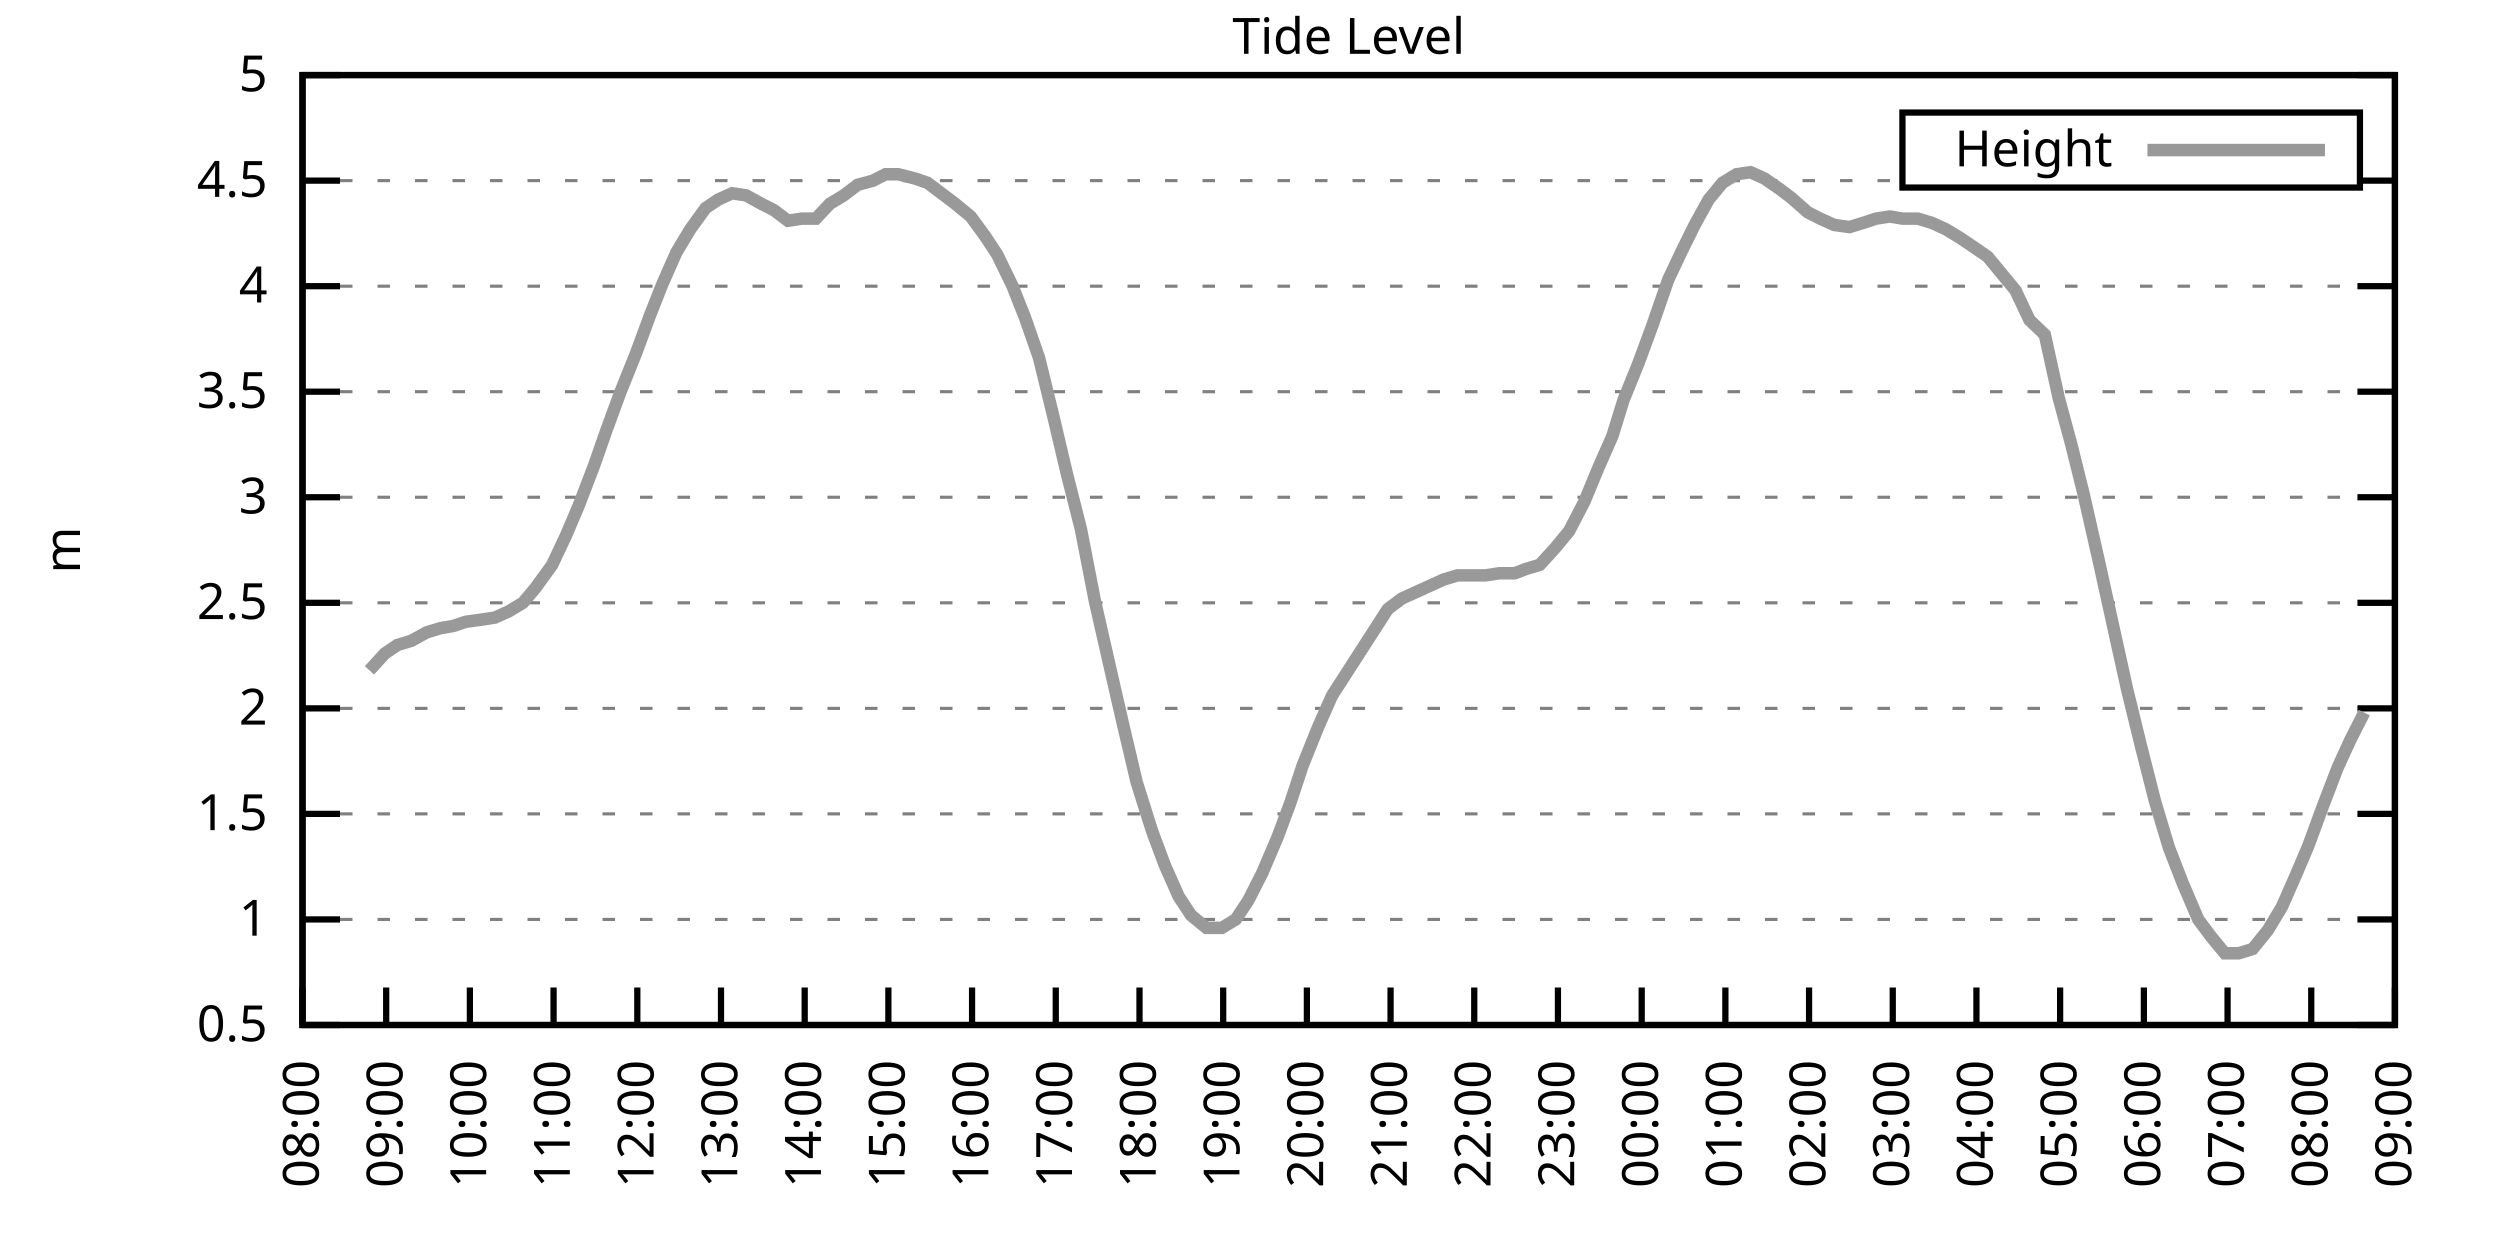
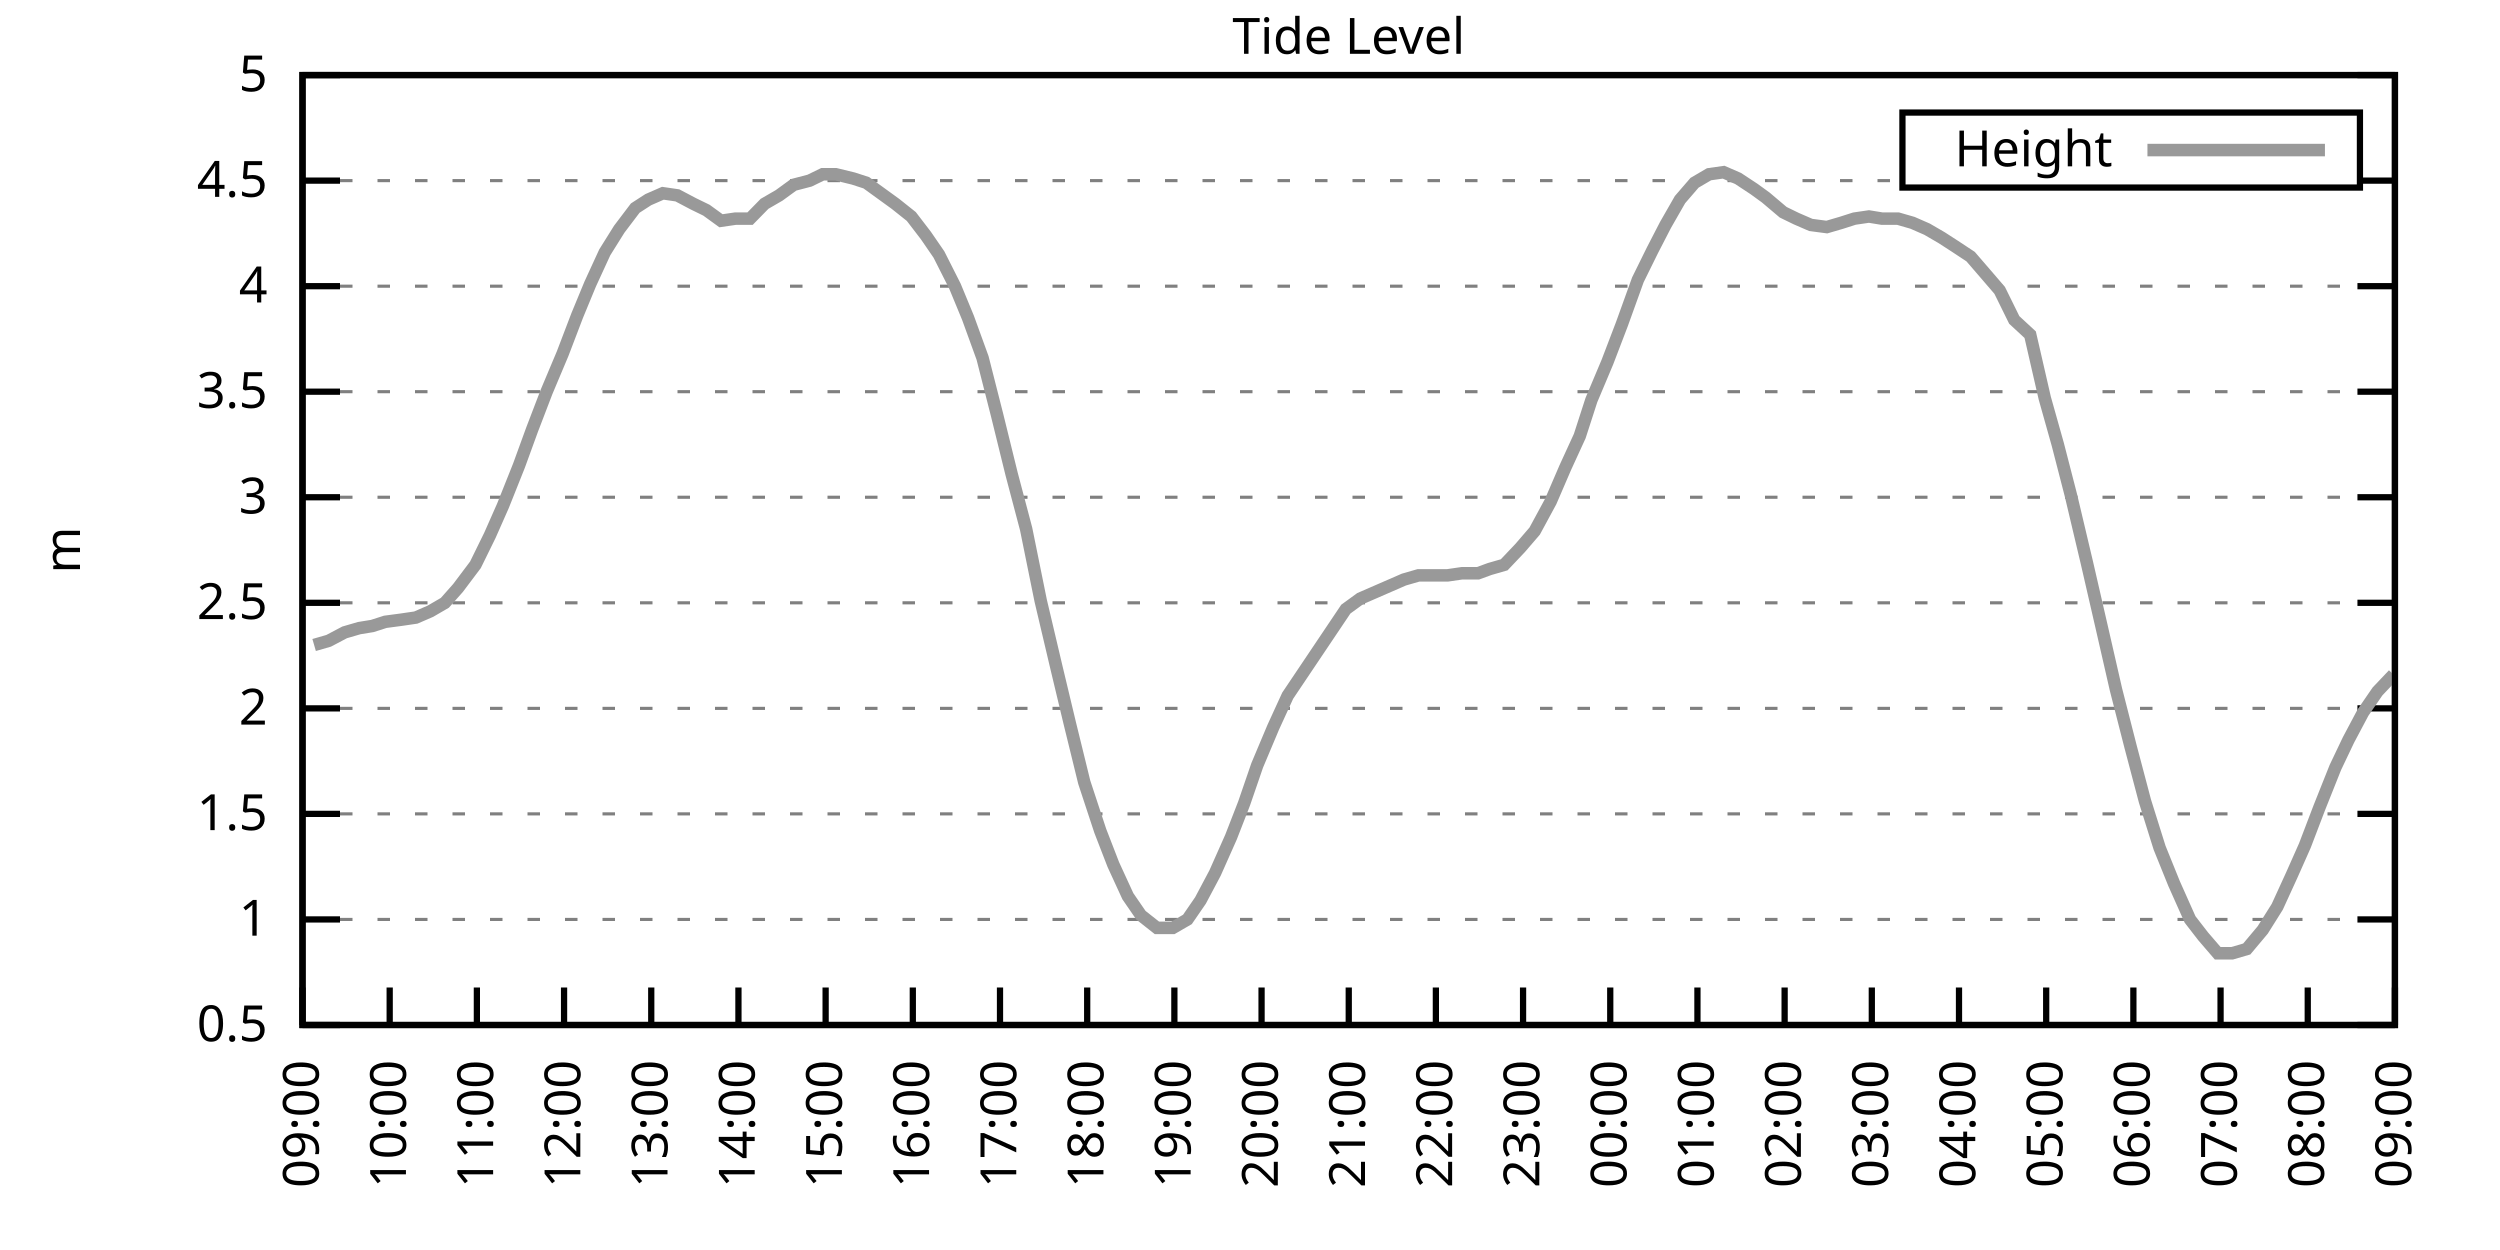
<svg xmlns="http://www.w3.org/2000/svg" xmlns:xlink="http://www.w3.org/1999/xlink" width="400" height="200" viewBox="0 0 400 200">
  <g id="gnuplot_canvas">
    <rect x="0" y="0" width="400" height="200" fill="none" />
    <defs>
      <circle id="gpDot" r="0.5" stroke-width="0.5" stroke="currentColor" />
      <path id="gpPt0" stroke-width="0.333" stroke="currentColor" d="M-1,0 h2 M0,-1 v2" />
      <path id="gpPt1" stroke-width="0.333" stroke="currentColor" d="M-1,-1 L1,1 M1,-1 L-1,1" />
      <path id="gpPt2" stroke-width="0.333" stroke="currentColor" d="M-1,0 L1,0 M0,-1 L0,1 M-1,-1 L1,1 M-1,1 L1,-1" />
      <rect id="gpPt3" stroke-width="0.333" stroke="currentColor" x="-1" y="-1" width="2" height="2" />
      <rect id="gpPt4" stroke-width="0.333" stroke="currentColor" fill="currentColor" x="-1" y="-1" width="2" height="2" />
      <circle id="gpPt5" stroke-width="0.333" stroke="currentColor" cx="0" cy="0" r="1" />
      <use xlink:href="#gpPt5" id="gpPt6" fill="currentColor" stroke="none" />
      <path id="gpPt7" stroke-width="0.333" stroke="currentColor" d="M0,-1.33 L-1.33,0.67 L1.33,0.67 z" />
      <use xlink:href="#gpPt7" id="gpPt8" fill="currentColor" stroke="none" />
      <use xlink:href="#gpPt7" id="gpPt9" stroke="currentColor" transform="rotate(180)" />
      <use xlink:href="#gpPt9" id="gpPt10" fill="currentColor" stroke="none" />
      <use xlink:href="#gpPt3" id="gpPt11" stroke="currentColor" transform="rotate(45)" />
      <use xlink:href="#gpPt11" id="gpPt12" fill="currentColor" stroke="none" />
      <path id="gpPt13" stroke-width="0.333" stroke="currentColor" d="M0,1.330 L1.265,0.411 L0.782,-1.067 L-0.782,-1.076 L-1.265,0.411 z" />
      <use xlink:href="#gpPt13" id="gpPt14" fill="currentColor" stroke="none" />
      <filter id="textbox" filterUnits="objectBoundingBox" x="0" y="0" height="1" width="1">
        <feFlood flood-color="white" flood-opacity="1" result="bgnd" />
        <feComposite in="SourceGraphic" in2="bgnd" operator="atop" />
      </filter>
      <filter id="greybox" filterUnits="objectBoundingBox" x="0" y="0" height="1" width="1">
        <feFlood flood-color="lightgrey" flood-opacity="1" result="grey" />
        <feComposite in="SourceGraphic" in2="grey" operator="atop" />
      </filter>
    </defs>
    <g fill="none" color="white" stroke="currentColor" stroke-width="1.00" stroke-linecap="butt" stroke-linejoin="miter">
</g>
    <g fill="none" color="black" stroke="currentColor" stroke-width="1.00" stroke-linecap="butt" stroke-linejoin="miter">
      <g stroke="none" shape-rendering="crispEdges">
        <polygon fill="rgb(255, 255, 255)" points="48.40,164.00 383.18,164.00 383.18,12.02 48.40,12.02 " />
      </g>
    </g>
    <g fill="none" color="black" stroke="currentColor" stroke-width="1.00" stroke-linecap="butt" stroke-linejoin="miter">
</g>
    <g fill="none" color="black" stroke="black" stroke-width="0.50" stroke-linecap="butt" stroke-linejoin="miter">
</g>
    <g fill="none" color="gray" stroke="currentColor" stroke-width="0.50" stroke-linecap="butt" stroke-linejoin="miter">
      <path stroke="gray" stroke-dasharray="2,4" class="gridline" d="M48.40,164.00 L383.19,164.00  " />
    </g>
    <g fill="none" color="gray" stroke="gray" stroke-width="1.00" stroke-linecap="butt" stroke-linejoin="miter">
</g>
    <g fill="none" color="black" stroke="currentColor" stroke-width="1.00" stroke-linecap="butt" stroke-linejoin="miter">
      <path stroke="black" d="M48.40,164.00 L54.40,164.00 M383.19,164.00 L377.19,164.00  " />
      <g transform="translate(42.80,166.60)" stroke="none" fill="black" font-family="Sans" font-size="8.00" text-anchor="end">
        <text>
          <tspan font-family="Sans"> 0.5</tspan>
        </text>
      </g>
    </g>
    <g fill="none" color="black" stroke="currentColor" stroke-width="1.00" stroke-linecap="butt" stroke-linejoin="miter">
</g>
    <g fill="none" color="black" stroke="black" stroke-width="0.50" stroke-linecap="butt" stroke-linejoin="miter">
</g>
    <g fill="none" color="gray" stroke="currentColor" stroke-width="0.50" stroke-linecap="butt" stroke-linejoin="miter">
      <path stroke="gray" stroke-dasharray="2,4" class="gridline" d="M48.40,147.11 L383.19,147.11  " />
    </g>
    <g fill="none" color="gray" stroke="gray" stroke-width="1.00" stroke-linecap="butt" stroke-linejoin="miter">
</g>
    <g fill="none" color="black" stroke="currentColor" stroke-width="1.00" stroke-linecap="butt" stroke-linejoin="miter">
      <path stroke="black" d="M48.40,147.11 L54.40,147.11 M383.19,147.11 L377.19,147.11  " />
      <g transform="translate(42.80,149.71)" stroke="none" fill="black" font-family="Sans" font-size="8.00" text-anchor="end">
        <text>
          <tspan font-family="Sans"> 1</tspan>
        </text>
      </g>
    </g>
    <g fill="none" color="black" stroke="currentColor" stroke-width="1.00" stroke-linecap="butt" stroke-linejoin="miter">
</g>
    <g fill="none" color="black" stroke="black" stroke-width="0.50" stroke-linecap="butt" stroke-linejoin="miter">
</g>
    <g fill="none" color="gray" stroke="currentColor" stroke-width="0.50" stroke-linecap="butt" stroke-linejoin="miter">
      <path stroke="gray" stroke-dasharray="2,4" class="gridline" d="M48.40,130.22 L383.19,130.22  " />
    </g>
    <g fill="none" color="gray" stroke="gray" stroke-width="1.00" stroke-linecap="butt" stroke-linejoin="miter">
</g>
    <g fill="none" color="black" stroke="currentColor" stroke-width="1.00" stroke-linecap="butt" stroke-linejoin="miter">
      <path stroke="black" d="M48.40,130.22 L54.40,130.22 M383.19,130.22 L377.19,130.22  " />
      <g transform="translate(42.80,132.82)" stroke="none" fill="black" font-family="Sans" font-size="8.00" text-anchor="end">
        <text>
          <tspan font-family="Sans"> 1.5</tspan>
        </text>
      </g>
    </g>
    <g fill="none" color="black" stroke="currentColor" stroke-width="1.00" stroke-linecap="butt" stroke-linejoin="miter">
</g>
    <g fill="none" color="black" stroke="black" stroke-width="0.50" stroke-linecap="butt" stroke-linejoin="miter">
</g>
    <g fill="none" color="gray" stroke="currentColor" stroke-width="0.50" stroke-linecap="butt" stroke-linejoin="miter">
      <path stroke="gray" stroke-dasharray="2,4" class="gridline" d="M48.40,113.34 L383.19,113.34  " />
    </g>
    <g fill="none" color="gray" stroke="gray" stroke-width="1.00" stroke-linecap="butt" stroke-linejoin="miter">
</g>
    <g fill="none" color="black" stroke="currentColor" stroke-width="1.00" stroke-linecap="butt" stroke-linejoin="miter">
      <path stroke="black" d="M48.40,113.34 L54.40,113.34 M383.19,113.34 L377.19,113.34  " />
      <g transform="translate(42.80,115.94)" stroke="none" fill="black" font-family="Sans" font-size="8.00" text-anchor="end">
        <text>
          <tspan font-family="Sans"> 2</tspan>
        </text>
      </g>
    </g>
    <g fill="none" color="black" stroke="currentColor" stroke-width="1.00" stroke-linecap="butt" stroke-linejoin="miter">
</g>
    <g fill="none" color="black" stroke="black" stroke-width="0.50" stroke-linecap="butt" stroke-linejoin="miter">
</g>
    <g fill="none" color="gray" stroke="currentColor" stroke-width="0.50" stroke-linecap="butt" stroke-linejoin="miter">
      <path stroke="gray" stroke-dasharray="2,4" class="gridline" d="M48.40,96.45 L383.19,96.45  " />
    </g>
    <g fill="none" color="gray" stroke="gray" stroke-width="1.00" stroke-linecap="butt" stroke-linejoin="miter">
</g>
    <g fill="none" color="black" stroke="currentColor" stroke-width="1.00" stroke-linecap="butt" stroke-linejoin="miter">
      <path stroke="black" d="M48.40,96.45 L54.40,96.45 M383.19,96.45 L377.19,96.45  " />
      <g transform="translate(42.80,99.05)" stroke="none" fill="black" font-family="Sans" font-size="8.00" text-anchor="end">
        <text>
          <tspan font-family="Sans"> 2.5</tspan>
        </text>
      </g>
    </g>
    <g fill="none" color="black" stroke="currentColor" stroke-width="1.00" stroke-linecap="butt" stroke-linejoin="miter">
</g>
    <g fill="none" color="black" stroke="black" stroke-width="0.50" stroke-linecap="butt" stroke-linejoin="miter">
</g>
    <g fill="none" color="gray" stroke="currentColor" stroke-width="0.50" stroke-linecap="butt" stroke-linejoin="miter">
      <path stroke="gray" stroke-dasharray="2,4" class="gridline" d="M48.40,79.56 L383.19,79.56  " />
    </g>
    <g fill="none" color="gray" stroke="gray" stroke-width="1.00" stroke-linecap="butt" stroke-linejoin="miter">
</g>
    <g fill="none" color="black" stroke="currentColor" stroke-width="1.00" stroke-linecap="butt" stroke-linejoin="miter">
      <path stroke="black" d="M48.40,79.56 L54.40,79.56 M383.19,79.56 L377.19,79.56  " />
      <g transform="translate(42.80,82.16)" stroke="none" fill="black" font-family="Sans" font-size="8.00" text-anchor="end">
        <text>
          <tspan font-family="Sans"> 3</tspan>
        </text>
      </g>
    </g>
    <g fill="none" color="black" stroke="currentColor" stroke-width="1.00" stroke-linecap="butt" stroke-linejoin="miter">
</g>
    <g fill="none" color="black" stroke="black" stroke-width="0.50" stroke-linecap="butt" stroke-linejoin="miter">
</g>
    <g fill="none" color="gray" stroke="currentColor" stroke-width="0.50" stroke-linecap="butt" stroke-linejoin="miter">
      <path stroke="gray" stroke-dasharray="2,4" class="gridline" d="M48.40,62.67 L383.19,62.67  " />
    </g>
    <g fill="none" color="gray" stroke="gray" stroke-width="1.00" stroke-linecap="butt" stroke-linejoin="miter">
</g>
    <g fill="none" color="black" stroke="currentColor" stroke-width="1.00" stroke-linecap="butt" stroke-linejoin="miter">
      <path stroke="black" d="M48.40,62.67 L54.40,62.67 M383.19,62.67 L377.19,62.67  " />
      <g transform="translate(42.80,65.27)" stroke="none" fill="black" font-family="Sans" font-size="8.00" text-anchor="end">
        <text>
          <tspan font-family="Sans"> 3.5</tspan>
        </text>
      </g>
    </g>
    <g fill="none" color="black" stroke="currentColor" stroke-width="1.00" stroke-linecap="butt" stroke-linejoin="miter">
</g>
    <g fill="none" color="black" stroke="black" stroke-width="0.50" stroke-linecap="butt" stroke-linejoin="miter">
</g>
    <g fill="none" color="gray" stroke="currentColor" stroke-width="0.50" stroke-linecap="butt" stroke-linejoin="miter">
      <path stroke="gray" stroke-dasharray="2,4" class="gridline" d="M48.40,45.79 L383.19,45.79  " />
    </g>
    <g fill="none" color="gray" stroke="gray" stroke-width="1.00" stroke-linecap="butt" stroke-linejoin="miter">
</g>
    <g fill="none" color="black" stroke="currentColor" stroke-width="1.00" stroke-linecap="butt" stroke-linejoin="miter">
      <path stroke="black" d="M48.40,45.79 L54.40,45.79 M383.19,45.79 L377.19,45.79  " />
      <g transform="translate(42.80,48.39)" stroke="none" fill="black" font-family="Sans" font-size="8.00" text-anchor="end">
        <text>
          <tspan font-family="Sans"> 4</tspan>
        </text>
      </g>
    </g>
    <g fill="none" color="black" stroke="currentColor" stroke-width="1.00" stroke-linecap="butt" stroke-linejoin="miter">
</g>
    <g fill="none" color="black" stroke="black" stroke-width="0.50" stroke-linecap="butt" stroke-linejoin="miter">
</g>
    <g fill="none" color="gray" stroke="currentColor" stroke-width="0.50" stroke-linecap="butt" stroke-linejoin="miter">
      <path stroke="gray" stroke-dasharray="2,4" class="gridline" d="M48.40,28.90 L304.39,28.90 M377.59,28.90 L383.19,28.90  " />
    </g>
    <g fill="none" color="gray" stroke="gray" stroke-width="1.00" stroke-linecap="butt" stroke-linejoin="miter">
</g>
    <g fill="none" color="black" stroke="currentColor" stroke-width="1.00" stroke-linecap="butt" stroke-linejoin="miter">
      <path stroke="black" d="M48.40,28.90 L54.40,28.90 M383.19,28.90 L377.19,28.90  " />
      <g transform="translate(42.80,31.50)" stroke="none" fill="black" font-family="Sans" font-size="8.00" text-anchor="end">
        <text>
          <tspan font-family="Sans"> 4.5</tspan>
        </text>
      </g>
    </g>
    <g fill="none" color="black" stroke="currentColor" stroke-width="1.00" stroke-linecap="butt" stroke-linejoin="miter">
</g>
    <g fill="none" color="black" stroke="black" stroke-width="0.50" stroke-linecap="butt" stroke-linejoin="miter">
</g>
    <g fill="none" color="gray" stroke="currentColor" stroke-width="0.50" stroke-linecap="butt" stroke-linejoin="miter">
      <path stroke="gray" stroke-dasharray="2,4" class="gridline" d="M48.40,12.01 L383.19,12.01  " />
    </g>
    <g fill="none" color="gray" stroke="gray" stroke-width="1.00" stroke-linecap="butt" stroke-linejoin="miter">
</g>
    <g fill="none" color="black" stroke="currentColor" stroke-width="1.00" stroke-linecap="butt" stroke-linejoin="miter">
      <path stroke="black" d="M48.40,12.01 L54.40,12.01 M383.19,12.01 L377.19,12.01  " />
      <g transform="translate(42.80,14.61)" stroke="none" fill="black" font-family="Sans" font-size="8.00" text-anchor="end">
        <text>
          <tspan font-family="Sans"> 5</tspan>
        </text>
      </g>
    </g>
    <g fill="none" color="black" stroke="currentColor" stroke-width="1.00" stroke-linecap="butt" stroke-linejoin="miter">
      <path stroke="black" d="M48.40,164.00 L48.40,158.00  " />
      <g transform="translate(51.00,169.60) rotate(270.00)" stroke="none" fill="black" font-family="Sans" font-size="8.00" text-anchor="end">
        <text>
-           <tspan font-family="Sans">08:00</tspan>
-         </text>
-       </g>
-     </g>
-     <g fill="none" color="black" stroke="currentColor" stroke-width="1.00" stroke-linecap="butt" stroke-linejoin="miter">
-       <path stroke="black" d="M61.79,164.00 L61.79,158.00  " />
-       <g transform="translate(64.39,169.60) rotate(270.00)" stroke="none" fill="black" font-family="Sans" font-size="8.00" text-anchor="end">
-         <text>
          <tspan font-family="Sans">09:00</tspan>
        </text>
      </g>
    </g>
    <g fill="none" color="black" stroke="currentColor" stroke-width="1.00" stroke-linecap="butt" stroke-linejoin="miter">
-       <path stroke="black" d="M75.18,164.00 L75.18,158.00  " />
-       <g transform="translate(77.78,169.60) rotate(270.00)" stroke="none" fill="black" font-family="Sans" font-size="8.00" text-anchor="end">
+       <path stroke="black" d="M62.35,164.00 L62.35,158.00  " />
+       <g transform="translate(64.95,169.60) rotate(270.00)" stroke="none" fill="black" font-family="Sans" font-size="8.00" text-anchor="end">
        <text>
          <tspan font-family="Sans">10:00</tspan>
        </text>
      </g>
    </g>
    <g fill="none" color="black" stroke="currentColor" stroke-width="1.00" stroke-linecap="butt" stroke-linejoin="miter">
-       <path stroke="black" d="M88.57,164.00 L88.57,158.00  " />
-       <g transform="translate(91.17,169.60) rotate(270.00)" stroke="none" fill="black" font-family="Sans" font-size="8.00" text-anchor="end">
+       <path stroke="black" d="M76.30,164.00 L76.30,158.00  " />
+       <g transform="translate(78.90,169.60) rotate(270.00)" stroke="none" fill="black" font-family="Sans" font-size="8.00" text-anchor="end">
        <text>
          <tspan font-family="Sans">11:00</tspan>
        </text>
      </g>
    </g>
    <g fill="none" color="black" stroke="currentColor" stroke-width="1.00" stroke-linecap="butt" stroke-linejoin="miter">
-       <path stroke="black" d="M101.97,164.00 L101.97,158.00  " />
-       <g transform="translate(104.57,169.60) rotate(270.00)" stroke="none" fill="black" font-family="Sans" font-size="8.00" text-anchor="end">
+       <path stroke="black" d="M90.25,164.00 L90.25,158.00  " />
+       <g transform="translate(92.85,169.60) rotate(270.00)" stroke="none" fill="black" font-family="Sans" font-size="8.00" text-anchor="end">
        <text>
          <tspan font-family="Sans">12:00</tspan>
        </text>
      </g>
    </g>
    <g fill="none" color="black" stroke="currentColor" stroke-width="1.00" stroke-linecap="butt" stroke-linejoin="miter">
-       <path stroke="black" d="M115.36,164.00 L115.36,158.00  " />
-       <g transform="translate(117.96,169.60) rotate(270.00)" stroke="none" fill="black" font-family="Sans" font-size="8.00" text-anchor="end">
+       <path stroke="black" d="M104.20,164.00 L104.20,158.00  " />
+       <g transform="translate(106.80,169.60) rotate(270.00)" stroke="none" fill="black" font-family="Sans" font-size="8.00" text-anchor="end">
        <text>
          <tspan font-family="Sans">13:00</tspan>
        </text>
      </g>
    </g>
    <g fill="none" color="black" stroke="currentColor" stroke-width="1.00" stroke-linecap="butt" stroke-linejoin="miter">
-       <path stroke="black" d="M128.75,164.00 L128.75,158.00  " />
-       <g transform="translate(131.35,169.60) rotate(270.00)" stroke="none" fill="black" font-family="Sans" font-size="8.00" text-anchor="end">
+       <path stroke="black" d="M118.15,164.00 L118.15,158.00  " />
+       <g transform="translate(120.75,169.60) rotate(270.00)" stroke="none" fill="black" font-family="Sans" font-size="8.00" text-anchor="end">
        <text>
          <tspan font-family="Sans">14:00</tspan>
        </text>
      </g>
    </g>
    <g fill="none" color="black" stroke="currentColor" stroke-width="1.00" stroke-linecap="butt" stroke-linejoin="miter">
-       <path stroke="black" d="M142.14,164.00 L142.14,158.00  " />
-       <g transform="translate(144.74,169.60) rotate(270.00)" stroke="none" fill="black" font-family="Sans" font-size="8.00" text-anchor="end">
+       <path stroke="black" d="M132.10,164.00 L132.10,158.00  " />
+       <g transform="translate(134.70,169.60) rotate(270.00)" stroke="none" fill="black" font-family="Sans" font-size="8.00" text-anchor="end">
        <text>
          <tspan font-family="Sans">15:00</tspan>
        </text>
      </g>
    </g>
    <g fill="none" color="black" stroke="currentColor" stroke-width="1.00" stroke-linecap="butt" stroke-linejoin="miter">
-       <path stroke="black" d="M155.53,164.00 L155.53,158.00  " />
-       <g transform="translate(158.13,169.60) rotate(270.00)" stroke="none" fill="black" font-family="Sans" font-size="8.00" text-anchor="end">
+       <path stroke="black" d="M146.05,164.00 L146.05,158.00  " />
+       <g transform="translate(148.65,169.60) rotate(270.00)" stroke="none" fill="black" font-family="Sans" font-size="8.00" text-anchor="end">
        <text>
          <tspan font-family="Sans">16:00</tspan>
        </text>
      </g>
    </g>
    <g fill="none" color="black" stroke="currentColor" stroke-width="1.00" stroke-linecap="butt" stroke-linejoin="miter">
-       <path stroke="black" d="M168.92,164.00 L168.92,158.00  " />
-       <g transform="translate(171.52,169.60) rotate(270.00)" stroke="none" fill="black" font-family="Sans" font-size="8.00" text-anchor="end">
+       <path stroke="black" d="M160.00,164.00 L160.00,158.00  " />
+       <g transform="translate(162.60,169.60) rotate(270.00)" stroke="none" fill="black" font-family="Sans" font-size="8.00" text-anchor="end">
        <text>
          <tspan font-family="Sans">17:00</tspan>
        </text>
      </g>
    </g>
    <g fill="none" color="black" stroke="currentColor" stroke-width="1.00" stroke-linecap="butt" stroke-linejoin="miter">
-       <path stroke="black" d="M182.32,164.00 L182.32,158.00  " />
-       <g transform="translate(184.92,169.60) rotate(270.00)" stroke="none" fill="black" font-family="Sans" font-size="8.00" text-anchor="end">
+       <path stroke="black" d="M173.95,164.00 L173.95,158.00  " />
+       <g transform="translate(176.55,169.60) rotate(270.00)" stroke="none" fill="black" font-family="Sans" font-size="8.00" text-anchor="end">
        <text>
          <tspan font-family="Sans">18:00</tspan>
        </text>
      </g>
    </g>
    <g fill="none" color="black" stroke="currentColor" stroke-width="1.00" stroke-linecap="butt" stroke-linejoin="miter">
-       <path stroke="black" d="M195.71,164.00 L195.71,158.00  " />
-       <g transform="translate(198.31,169.60) rotate(270.00)" stroke="none" fill="black" font-family="Sans" font-size="8.00" text-anchor="end">
+       <path stroke="black" d="M187.90,164.00 L187.90,158.00  " />
+       <g transform="translate(190.50,169.60) rotate(270.00)" stroke="none" fill="black" font-family="Sans" font-size="8.00" text-anchor="end">
        <text>
          <tspan font-family="Sans">19:00</tspan>
        </text>
      </g>
    </g>
    <g fill="none" color="black" stroke="currentColor" stroke-width="1.00" stroke-linecap="butt" stroke-linejoin="miter">
-       <path stroke="black" d="M209.10,164.00 L209.10,158.00  " />
-       <g transform="translate(211.70,169.60) rotate(270.00)" stroke="none" fill="black" font-family="Sans" font-size="8.00" text-anchor="end">
+       <path stroke="black" d="M201.85,164.00 L201.85,158.00  " />
+       <g transform="translate(204.45,169.60) rotate(270.00)" stroke="none" fill="black" font-family="Sans" font-size="8.00" text-anchor="end">
        <text>
          <tspan font-family="Sans">20:00</tspan>
        </text>
      </g>
    </g>
    <g fill="none" color="black" stroke="currentColor" stroke-width="1.00" stroke-linecap="butt" stroke-linejoin="miter">
-       <path stroke="black" d="M222.49,164.00 L222.49,158.00  " />
-       <g transform="translate(225.09,169.60) rotate(270.00)" stroke="none" fill="black" font-family="Sans" font-size="8.00" text-anchor="end">
+       <path stroke="black" d="M215.80,164.00 L215.80,158.00  " />
+       <g transform="translate(218.40,169.60) rotate(270.00)" stroke="none" fill="black" font-family="Sans" font-size="8.00" text-anchor="end">
        <text>
          <tspan font-family="Sans">21:00</tspan>
        </text>
      </g>
    </g>
    <g fill="none" color="black" stroke="currentColor" stroke-width="1.00" stroke-linecap="butt" stroke-linejoin="miter">
-       <path stroke="black" d="M235.88,164.00 L235.88,158.00  " />
-       <g transform="translate(238.48,169.60) rotate(270.00)" stroke="none" fill="black" font-family="Sans" font-size="8.00" text-anchor="end">
+       <path stroke="black" d="M229.74,164.00 L229.74,158.00  " />
+       <g transform="translate(232.34,169.60) rotate(270.00)" stroke="none" fill="black" font-family="Sans" font-size="8.00" text-anchor="end">
        <text>
          <tspan font-family="Sans">22:00</tspan>
        </text>
      </g>
    </g>
    <g fill="none" color="black" stroke="currentColor" stroke-width="1.00" stroke-linecap="butt" stroke-linejoin="miter">
-       <path stroke="black" d="M249.27,164.00 L249.27,158.00  " />
-       <g transform="translate(251.87,169.60) rotate(270.00)" stroke="none" fill="black" font-family="Sans" font-size="8.00" text-anchor="end">
+       <path stroke="black" d="M243.69,164.00 L243.69,158.00  " />
+       <g transform="translate(246.29,169.60) rotate(270.00)" stroke="none" fill="black" font-family="Sans" font-size="8.00" text-anchor="end">
        <text>
          <tspan font-family="Sans">23:00</tspan>
        </text>
      </g>
    </g>
    <g fill="none" color="black" stroke="currentColor" stroke-width="1.00" stroke-linecap="butt" stroke-linejoin="miter">
-       <path stroke="black" d="M262.67,164.00 L262.67,158.00  " />
-       <g transform="translate(265.27,169.60) rotate(270.00)" stroke="none" fill="black" font-family="Sans" font-size="8.00" text-anchor="end">
+       <path stroke="black" d="M257.64,164.00 L257.64,158.00  " />
+       <g transform="translate(260.24,169.60) rotate(270.00)" stroke="none" fill="black" font-family="Sans" font-size="8.00" text-anchor="end">
        <text>
          <tspan font-family="Sans">00:00</tspan>
        </text>
      </g>
    </g>
    <g fill="none" color="black" stroke="currentColor" stroke-width="1.00" stroke-linecap="butt" stroke-linejoin="miter">
-       <path stroke="black" d="M276.06,164.00 L276.06,158.00  " />
-       <g transform="translate(278.66,169.60) rotate(270.00)" stroke="none" fill="black" font-family="Sans" font-size="8.00" text-anchor="end">
+       <path stroke="black" d="M271.59,164.00 L271.59,158.00  " />
+       <g transform="translate(274.19,169.60) rotate(270.00)" stroke="none" fill="black" font-family="Sans" font-size="8.00" text-anchor="end">
        <text>
          <tspan font-family="Sans">01:00</tspan>
        </text>
      </g>
    </g>
    <g fill="none" color="black" stroke="currentColor" stroke-width="1.00" stroke-linecap="butt" stroke-linejoin="miter">
-       <path stroke="black" d="M289.45,164.00 L289.45,158.00  " />
-       <g transform="translate(292.05,169.60) rotate(270.00)" stroke="none" fill="black" font-family="Sans" font-size="8.00" text-anchor="end">
+       <path stroke="black" d="M285.54,164.00 L285.54,158.00  " />
+       <g transform="translate(288.14,169.60) rotate(270.00)" stroke="none" fill="black" font-family="Sans" font-size="8.00" text-anchor="end">
        <text>
          <tspan font-family="Sans">02:00</tspan>
        </text>
      </g>
    </g>
    <g fill="none" color="black" stroke="currentColor" stroke-width="1.00" stroke-linecap="butt" stroke-linejoin="miter">
-       <path stroke="black" d="M302.84,164.00 L302.84,158.00  " />
-       <g transform="translate(305.44,169.60) rotate(270.00)" stroke="none" fill="black" font-family="Sans" font-size="8.00" text-anchor="end">
+       <path stroke="black" d="M299.49,164.00 L299.49,158.00  " />
+       <g transform="translate(302.09,169.60) rotate(270.00)" stroke="none" fill="black" font-family="Sans" font-size="8.00" text-anchor="end">
        <text>
          <tspan font-family="Sans">03:00</tspan>
        </text>
      </g>
    </g>
    <g fill="none" color="black" stroke="currentColor" stroke-width="1.00" stroke-linecap="butt" stroke-linejoin="miter">
-       <path stroke="black" d="M316.23,164.00 L316.23,158.00  " />
-       <g transform="translate(318.83,169.60) rotate(270.00)" stroke="none" fill="black" font-family="Sans" font-size="8.00" text-anchor="end">
+       <path stroke="black" d="M313.44,164.00 L313.44,158.00  " />
+       <g transform="translate(316.04,169.60) rotate(270.00)" stroke="none" fill="black" font-family="Sans" font-size="8.00" text-anchor="end">
        <text>
          <tspan font-family="Sans">04:00</tspan>
        </text>
      </g>
    </g>
    <g fill="none" color="black" stroke="currentColor" stroke-width="1.00" stroke-linecap="butt" stroke-linejoin="miter">
-       <path stroke="black" d="M329.62,164.00 L329.62,158.00  " />
-       <g transform="translate(332.22,169.60) rotate(270.00)" stroke="none" fill="black" font-family="Sans" font-size="8.00" text-anchor="end">
+       <path stroke="black" d="M327.39,164.00 L327.39,158.00  " />
+       <g transform="translate(329.99,169.60) rotate(270.00)" stroke="none" fill="black" font-family="Sans" font-size="8.00" text-anchor="end">
        <text>
          <tspan font-family="Sans">05:00</tspan>
        </text>
      </g>
    </g>
    <g fill="none" color="black" stroke="currentColor" stroke-width="1.00" stroke-linecap="butt" stroke-linejoin="miter">
-       <path stroke="black" d="M343.02,164.00 L343.02,158.00  " />
-       <g transform="translate(345.62,169.60) rotate(270.00)" stroke="none" fill="black" font-family="Sans" font-size="8.00" text-anchor="end">
+       <path stroke="black" d="M341.34,164.00 L341.34,158.00  " />
+       <g transform="translate(343.94,169.60) rotate(270.00)" stroke="none" fill="black" font-family="Sans" font-size="8.00" text-anchor="end">
        <text>
          <tspan font-family="Sans">06:00</tspan>
        </text>
      </g>
    </g>
    <g fill="none" color="black" stroke="currentColor" stroke-width="1.00" stroke-linecap="butt" stroke-linejoin="miter">
-       <path stroke="black" d="M356.41,164.00 L356.41,158.00  " />
-       <g transform="translate(359.01,169.60) rotate(270.00)" stroke="none" fill="black" font-family="Sans" font-size="8.00" text-anchor="end">
+       <path stroke="black" d="M355.29,164.00 L355.29,158.00  " />
+       <g transform="translate(357.89,169.60) rotate(270.00)" stroke="none" fill="black" font-family="Sans" font-size="8.00" text-anchor="end">
        <text>
          <tspan font-family="Sans">07:00</tspan>
        </text>
      </g>
    </g>
    <g fill="none" color="black" stroke="currentColor" stroke-width="1.00" stroke-linecap="butt" stroke-linejoin="miter">
-       <path stroke="black" d="M369.80,164.00 L369.80,158.00  " />
-       <g transform="translate(372.40,169.60) rotate(270.00)" stroke="none" fill="black" font-family="Sans" font-size="8.00" text-anchor="end">
+       <path stroke="black" d="M369.24,164.00 L369.24,158.00  " />
+       <g transform="translate(371.84,169.60) rotate(270.00)" stroke="none" fill="black" font-family="Sans" font-size="8.00" text-anchor="end">
        <text>
          <tspan font-family="Sans">08:00</tspan>
        </text>
      </g>
    </g>
    <g fill="none" color="black" stroke="currentColor" stroke-width="1.00" stroke-linecap="butt" stroke-linejoin="miter">
      <path stroke="black" d="M383.19,164.00 L383.19,158.00  " />
      <g transform="translate(385.79,169.60) rotate(270.00)" stroke="none" fill="black" font-family="Sans" font-size="8.00" text-anchor="end">
        <text>
          <tspan font-family="Sans">09:00</tspan>
        </text>
      </g>
    </g>
    <g fill="none" color="black" stroke="currentColor" stroke-width="1.00" stroke-linecap="butt" stroke-linejoin="miter">
</g>
    <g fill="none" color="black" stroke="currentColor" stroke-width="1.00" stroke-linecap="butt" stroke-linejoin="miter">
      <path stroke="black" d="M48.40,12.01 L48.40,164.00 L383.19,164.00 L383.19,12.01 L48.40,12.01 Z  " />
    </g>
    <g fill="none" color="black" stroke="currentColor" stroke-width="1.00" stroke-linecap="butt" stroke-linejoin="miter">
</g>
    <g fill="none" color="black" stroke="currentColor" stroke-width="1.00" stroke-linecap="butt" stroke-linejoin="miter">
      <path stroke="black" d="M304.39,30.01 L304.39,18.01 L377.59,18.01 L377.59,30.01 L304.39,30.01 Z  " />
    </g>
    <g id="Tide_level_plot_1">
      <g fill="none" color="white" stroke="black" stroke-width="2.00" stroke-linecap="butt" stroke-linejoin="miter">
</g>
      <g fill="none" color="black" stroke="currentColor" stroke-width="2.00" stroke-linecap="butt" stroke-linejoin="miter">
        <g transform="translate(337.99,26.61)" stroke="none" fill="black" font-family="Sans" font-size="8.00" text-anchor="end">
          <text>
            <tspan font-family="Sans">Height</tspan>
          </text>
        </g>
      </g>
      <g fill="none" color="black" stroke="currentColor" stroke-width="2.00" stroke-linecap="butt" stroke-linejoin="miter">
-         <path stroke="rgb(153, 153, 153)" d="M343.59,24.01 L371.99,24.01 M59.11,107.26 L61.57,104.56 L63.58,103.20 L65.81,102.53 L68.26,101.18 L70.50,100.50   L72.50,100.16 L74.51,99.49 L76.97,99.15 L79.20,98.81 L81.43,97.80 L83.66,96.45 L85.67,94.08 L88.35,90.37   L90.58,85.64 L92.59,80.91 L95.05,74.49 L97.06,68.75 L99.29,62.67 L101.74,56.59 L103.98,50.51 L105.98,45.45   L108.22,40.38 L110.45,36.67 L112.90,33.29 L114.91,31.94 L117.14,30.92 L119.38,31.26 L121.83,32.61 L123.84,33.63   L126.07,35.32 L128.30,34.98 L130.54,34.98 L132.77,32.61 L135.00,31.26 L137.23,29.57 L139.69,28.90 L141.69,27.88   L143.70,27.88 L146.38,28.56 L148.39,29.24 L150.62,30.92 L152.85,32.61 L155.31,34.64 L157.54,37.68 L159.55,40.72   L162.01,45.79 L164.01,50.85 L166.25,57.27 L168.48,66.39 L170.71,75.85 L172.94,84.63 L175.17,96.11 L177.63,106.92   L179.64,115.70 L181.87,125.16 L184.32,132.93 L186.33,138.33 L188.57,143.40 L190.57,146.44 L193.03,148.46 L195.48,148.46   L197.72,147.11 L199.73,144.07 L201.96,139.68 L204.41,133.94 L206.42,128.54 L208.43,122.46 L210.88,116.38 L213.12,111.31   L222.04,97.46 L224.28,95.77 L230.97,92.73 L233.20,92.06 L235.66,92.06 L237.67,92.06 L239.90,91.72 L242.36,91.72   L244.14,91.04 L246.37,90.37 L248.83,87.67 L251.06,84.97 L253.51,80.24 L255.75,74.83 L257.98,69.77 L259.76,64.02   L262.22,57.94 L264.45,51.87 L266.91,44.77 L269.14,40.04 L271.15,35.99 L273.38,31.94 L275.61,29.24 L277.84,27.88   L280.07,27.55 L282.31,28.56 L284.76,30.25 L286.55,31.60 L289.23,33.96 L291.23,34.98 L293.47,35.99 L295.92,36.33   L298.15,35.65 L300.16,34.98 L302.39,34.64 L304.40,34.98 L306.86,34.98 L309.09,35.65 L311.32,36.67 L313.55,38.02   L315.56,39.37 L318.02,41.06 L320.25,43.76 L322.48,46.46 L324.71,51.19 L327.17,53.55 L329.40,63.69 L331.41,71.12   L333.42,79.22 L335.87,90.03 L338.10,100.16 L340.34,110.30 L342.57,119.42 L344.80,128.20 L347.03,135.63 L349.26,141.37   L351.72,147.11 L353.73,149.81 L355.96,152.52 L358.19,152.52 L360.42,151.84 L362.88,148.80 L365.11,145.09 L367.34,140.02   L369.35,135.29 L371.58,129.21 L374.04,122.79 L376.05,118.40 L378.28,114.01  " />
+         <path stroke="rgb(153, 153, 153)" d="M343.59,24.01 L371.99,24.01 M50.26,103.20 L52.58,102.53 L55.14,101.18 L57.47,100.50 L59.56,100.16 L61.65,99.49   L64.21,99.15 L66.53,98.81 L68.86,97.80 L71.18,96.45 L73.28,94.08 L76.07,90.37 L78.39,85.64 L80.48,80.91   L83.04,74.49 L85.13,68.75 L87.46,62.67 L90.02,56.59 L92.34,50.51 L94.43,45.45 L96.76,40.38 L99.08,36.67   L101.64,33.29 L103.73,31.94 L106.06,30.92 L108.38,31.26 L110.94,32.61 L113.03,33.63 L115.36,35.32 L117.68,34.98   L120.01,34.98 L122.33,32.61 L124.66,31.26 L126.98,29.57 L129.54,28.90 L131.63,27.88 L133.72,27.88 L136.51,28.56   L138.61,29.24 L140.93,30.92 L143.26,32.61 L145.81,34.64 L148.14,37.68 L150.23,40.72 L152.79,45.79 L154.88,50.85   L157.21,57.27 L159.53,66.39 L161.86,75.85 L164.18,84.63 L166.51,96.11 L169.06,106.92 L171.16,115.70 L173.48,125.16   L176.04,132.93 L178.13,138.33 L180.46,143.40 L182.55,146.44 L185.11,148.46 L187.66,148.46 L189.99,147.11 L192.08,144.07   L194.41,139.68 L196.96,133.94 L199.06,128.54 L201.15,122.46 L203.71,116.38 L206.03,111.31 L215.33,97.46 L217.65,95.77   L224.63,92.73 L226.95,92.06 L229.51,92.06 L231.60,92.06 L233.93,91.72 L236.49,91.72 L238.35,91.04 L240.67,90.37   L243.23,87.67 L245.55,84.97 L248.11,80.24 L250.44,74.83 L252.76,69.77 L254.62,64.02 L257.18,57.94 L259.50,51.87   L262.06,44.77 L264.39,40.04 L266.48,35.99 L268.80,31.94 L271.13,29.24 L273.45,27.88 L275.78,27.55 L278.10,28.56   L280.66,30.25 L282.52,31.60 L285.31,33.96 L287.40,34.98 L289.73,35.99 L292.29,36.33 L294.61,35.65 L296.70,34.98   L299.03,34.64 L301.12,34.98 L303.68,34.98 L306.00,35.65 L308.33,36.67 L310.65,38.02 L312.74,39.37 L315.30,41.06   L317.63,43.76 L319.95,46.46 L322.28,51.19 L324.83,53.55 L327.16,63.69 L329.25,71.12 L331.34,79.22 L333.90,90.03   L336.23,100.16 L338.55,110.30 L340.88,119.42 L343.20,128.20 L345.53,135.63 L347.85,141.37 L350.41,147.11 L352.50,149.81   L354.83,152.52 L357.15,152.52 L359.48,151.84 L362.03,148.80 L364.36,145.09 L366.68,140.02 L368.78,135.29 L371.10,129.21   L373.66,122.79 L375.75,118.40 L378.08,114.01 L380.40,110.63 L382.96,107.93  " />
      </g>
    </g>
    <g fill="none" color="black" stroke="currentColor" stroke-width="2.00" stroke-linecap="butt" stroke-linejoin="miter">
</g>
    <g fill="none" color="black" stroke="black" stroke-width="1.00" stroke-linecap="butt" stroke-linejoin="miter">
</g>
    <g fill="none" color="black" stroke="currentColor" stroke-width="1.00" stroke-linecap="butt" stroke-linejoin="miter">
      <path stroke="black" d="M48.40,12.01 L48.40,164.00 L383.19,164.00 L383.19,12.01 L48.40,12.01 Z  " />
      <g transform="translate(12.80,88.01) rotate(270.00)" stroke="none" fill="black" font-family="Sans" font-size="8.00" text-anchor="middle">
        <text>
          <tspan font-family="Sans">m</tspan>
        </text>
      </g>
    </g>
    <g fill="none" color="black" stroke="currentColor" stroke-width="1.00" stroke-linecap="butt" stroke-linejoin="miter">
</g>
    <g fill="none" color="black" stroke="currentColor" stroke-width="1.00" stroke-linecap="butt" stroke-linejoin="miter">
      <g transform="translate(215.79,8.61)" stroke="none" fill="black" font-family="Sans" font-size="8.00" text-anchor="middle">
        <text>
          <tspan font-family="Sans">Tide Level</tspan>
        </text>
      </g>
    </g>
    <g fill="none" color="black" stroke="currentColor" stroke-width="1.00" stroke-linecap="butt" stroke-linejoin="miter">
</g>
  </g>
</svg>
